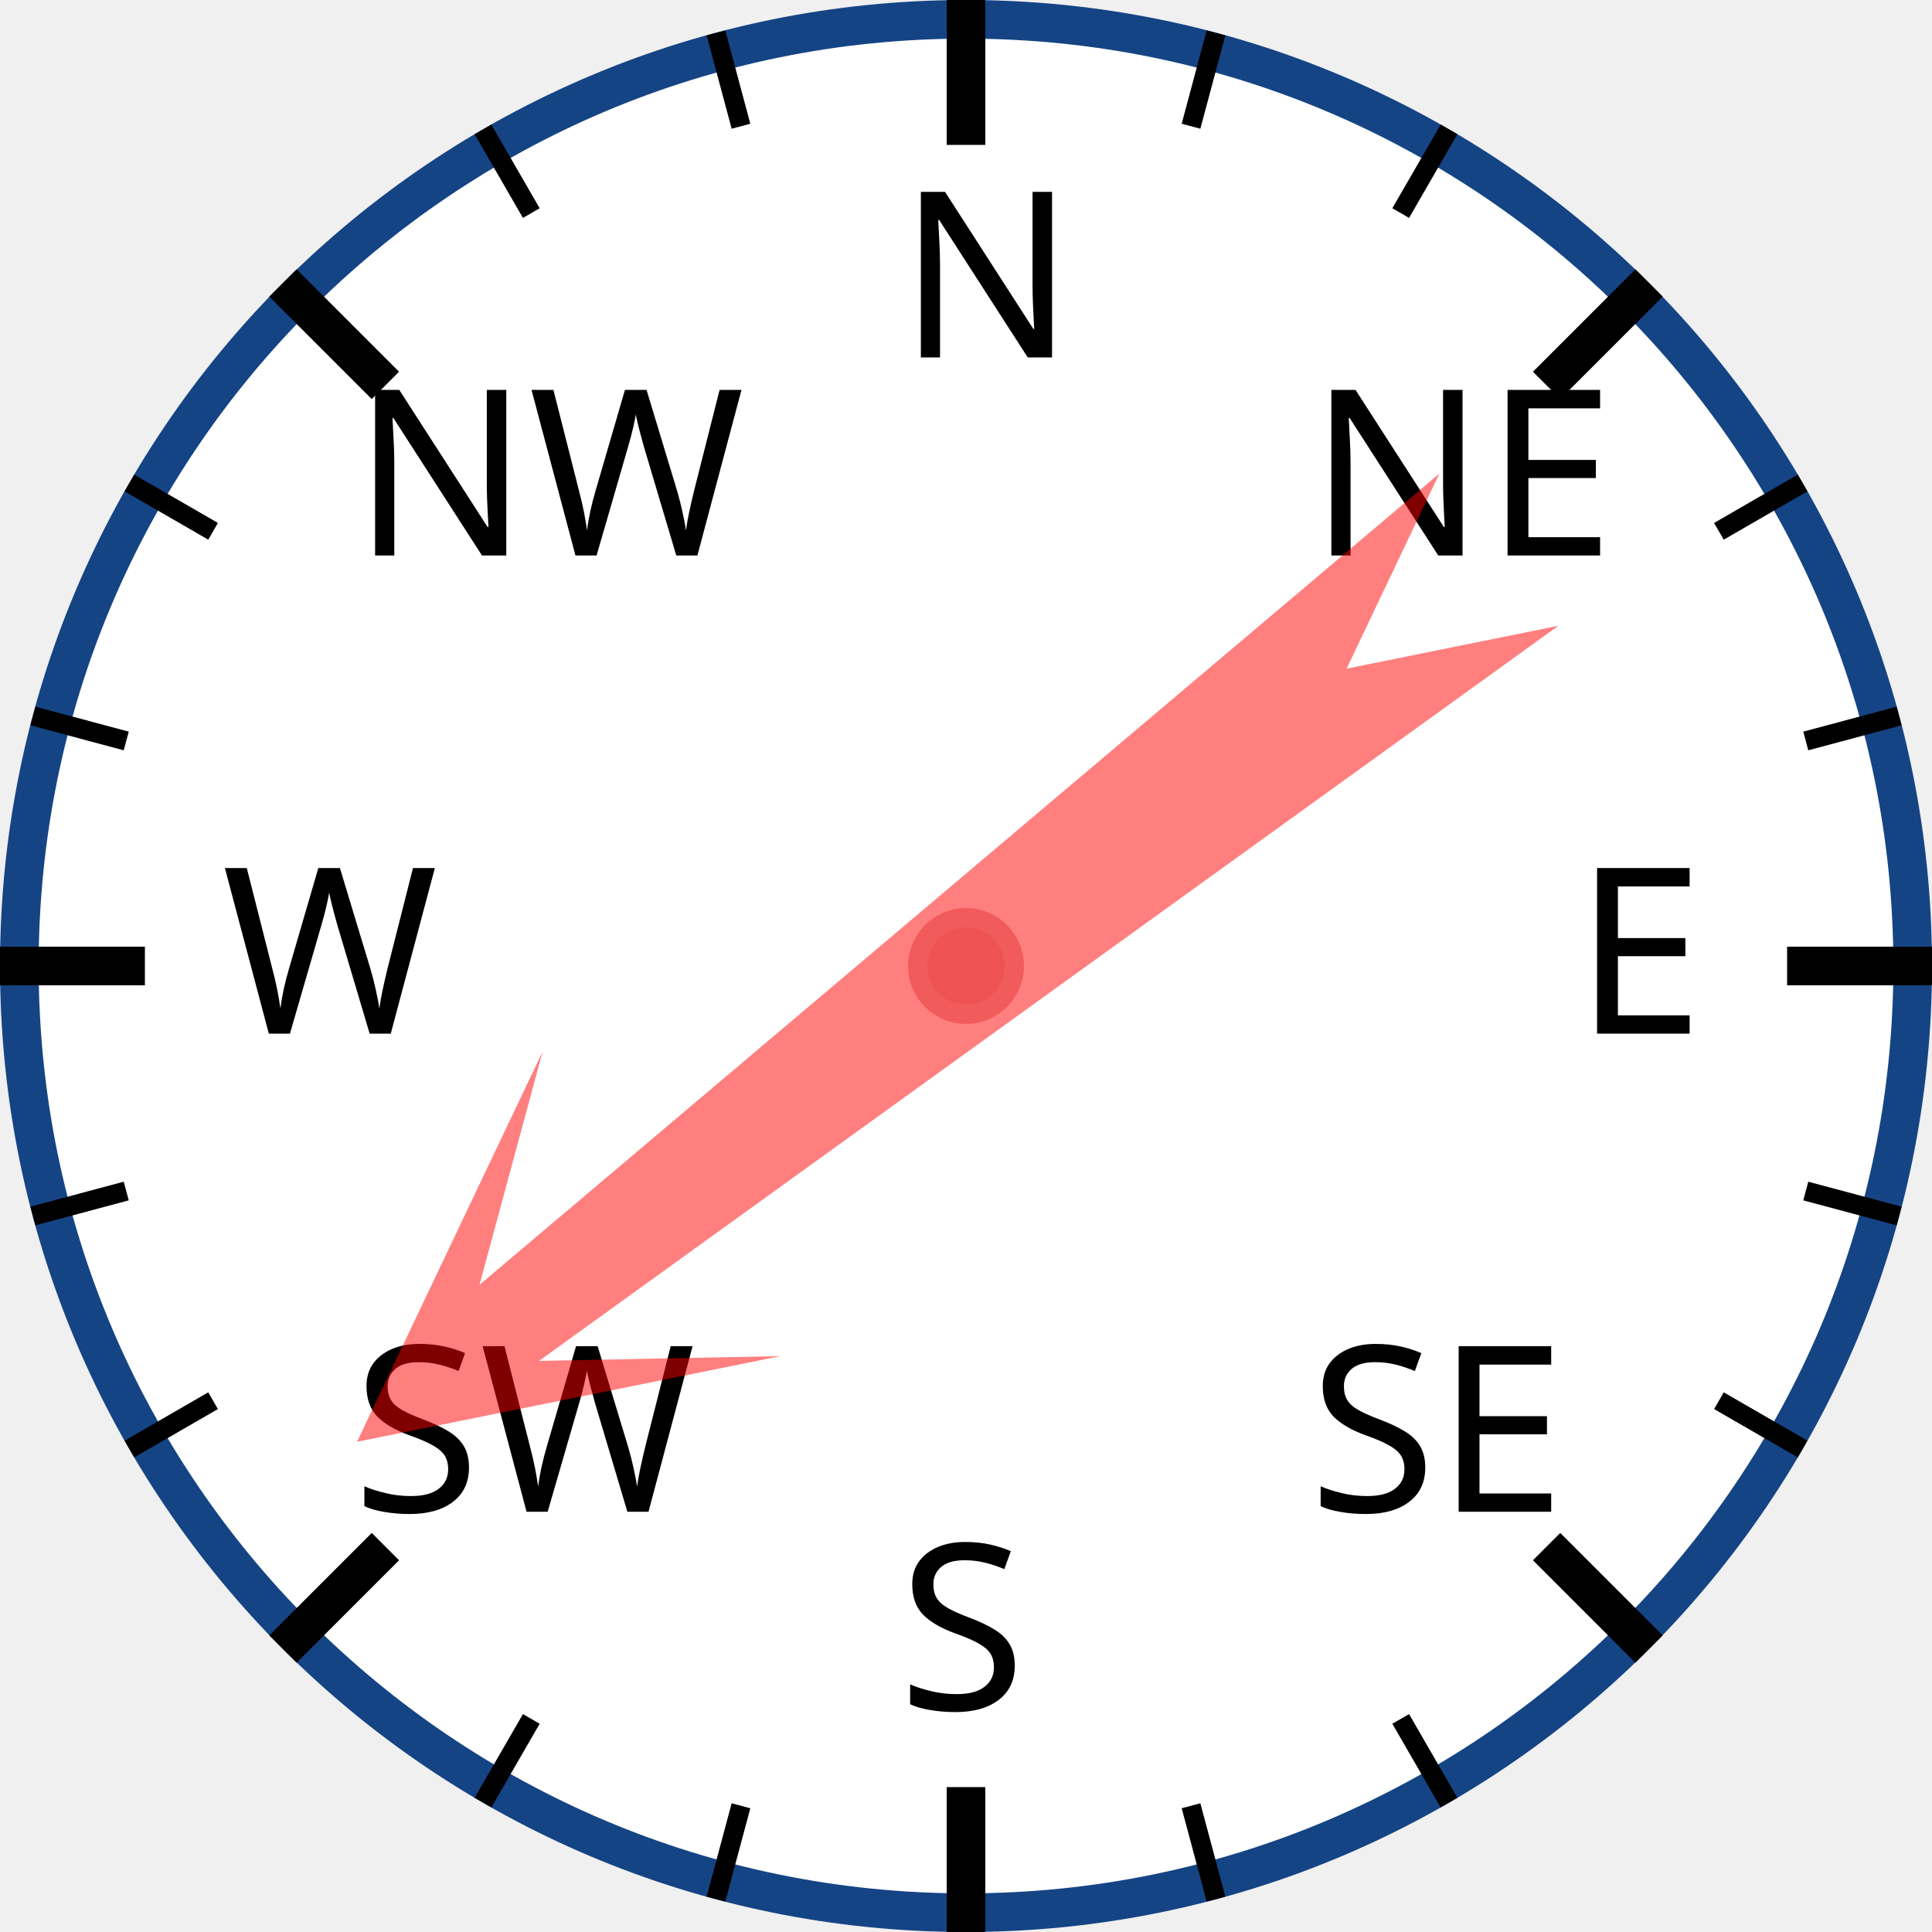
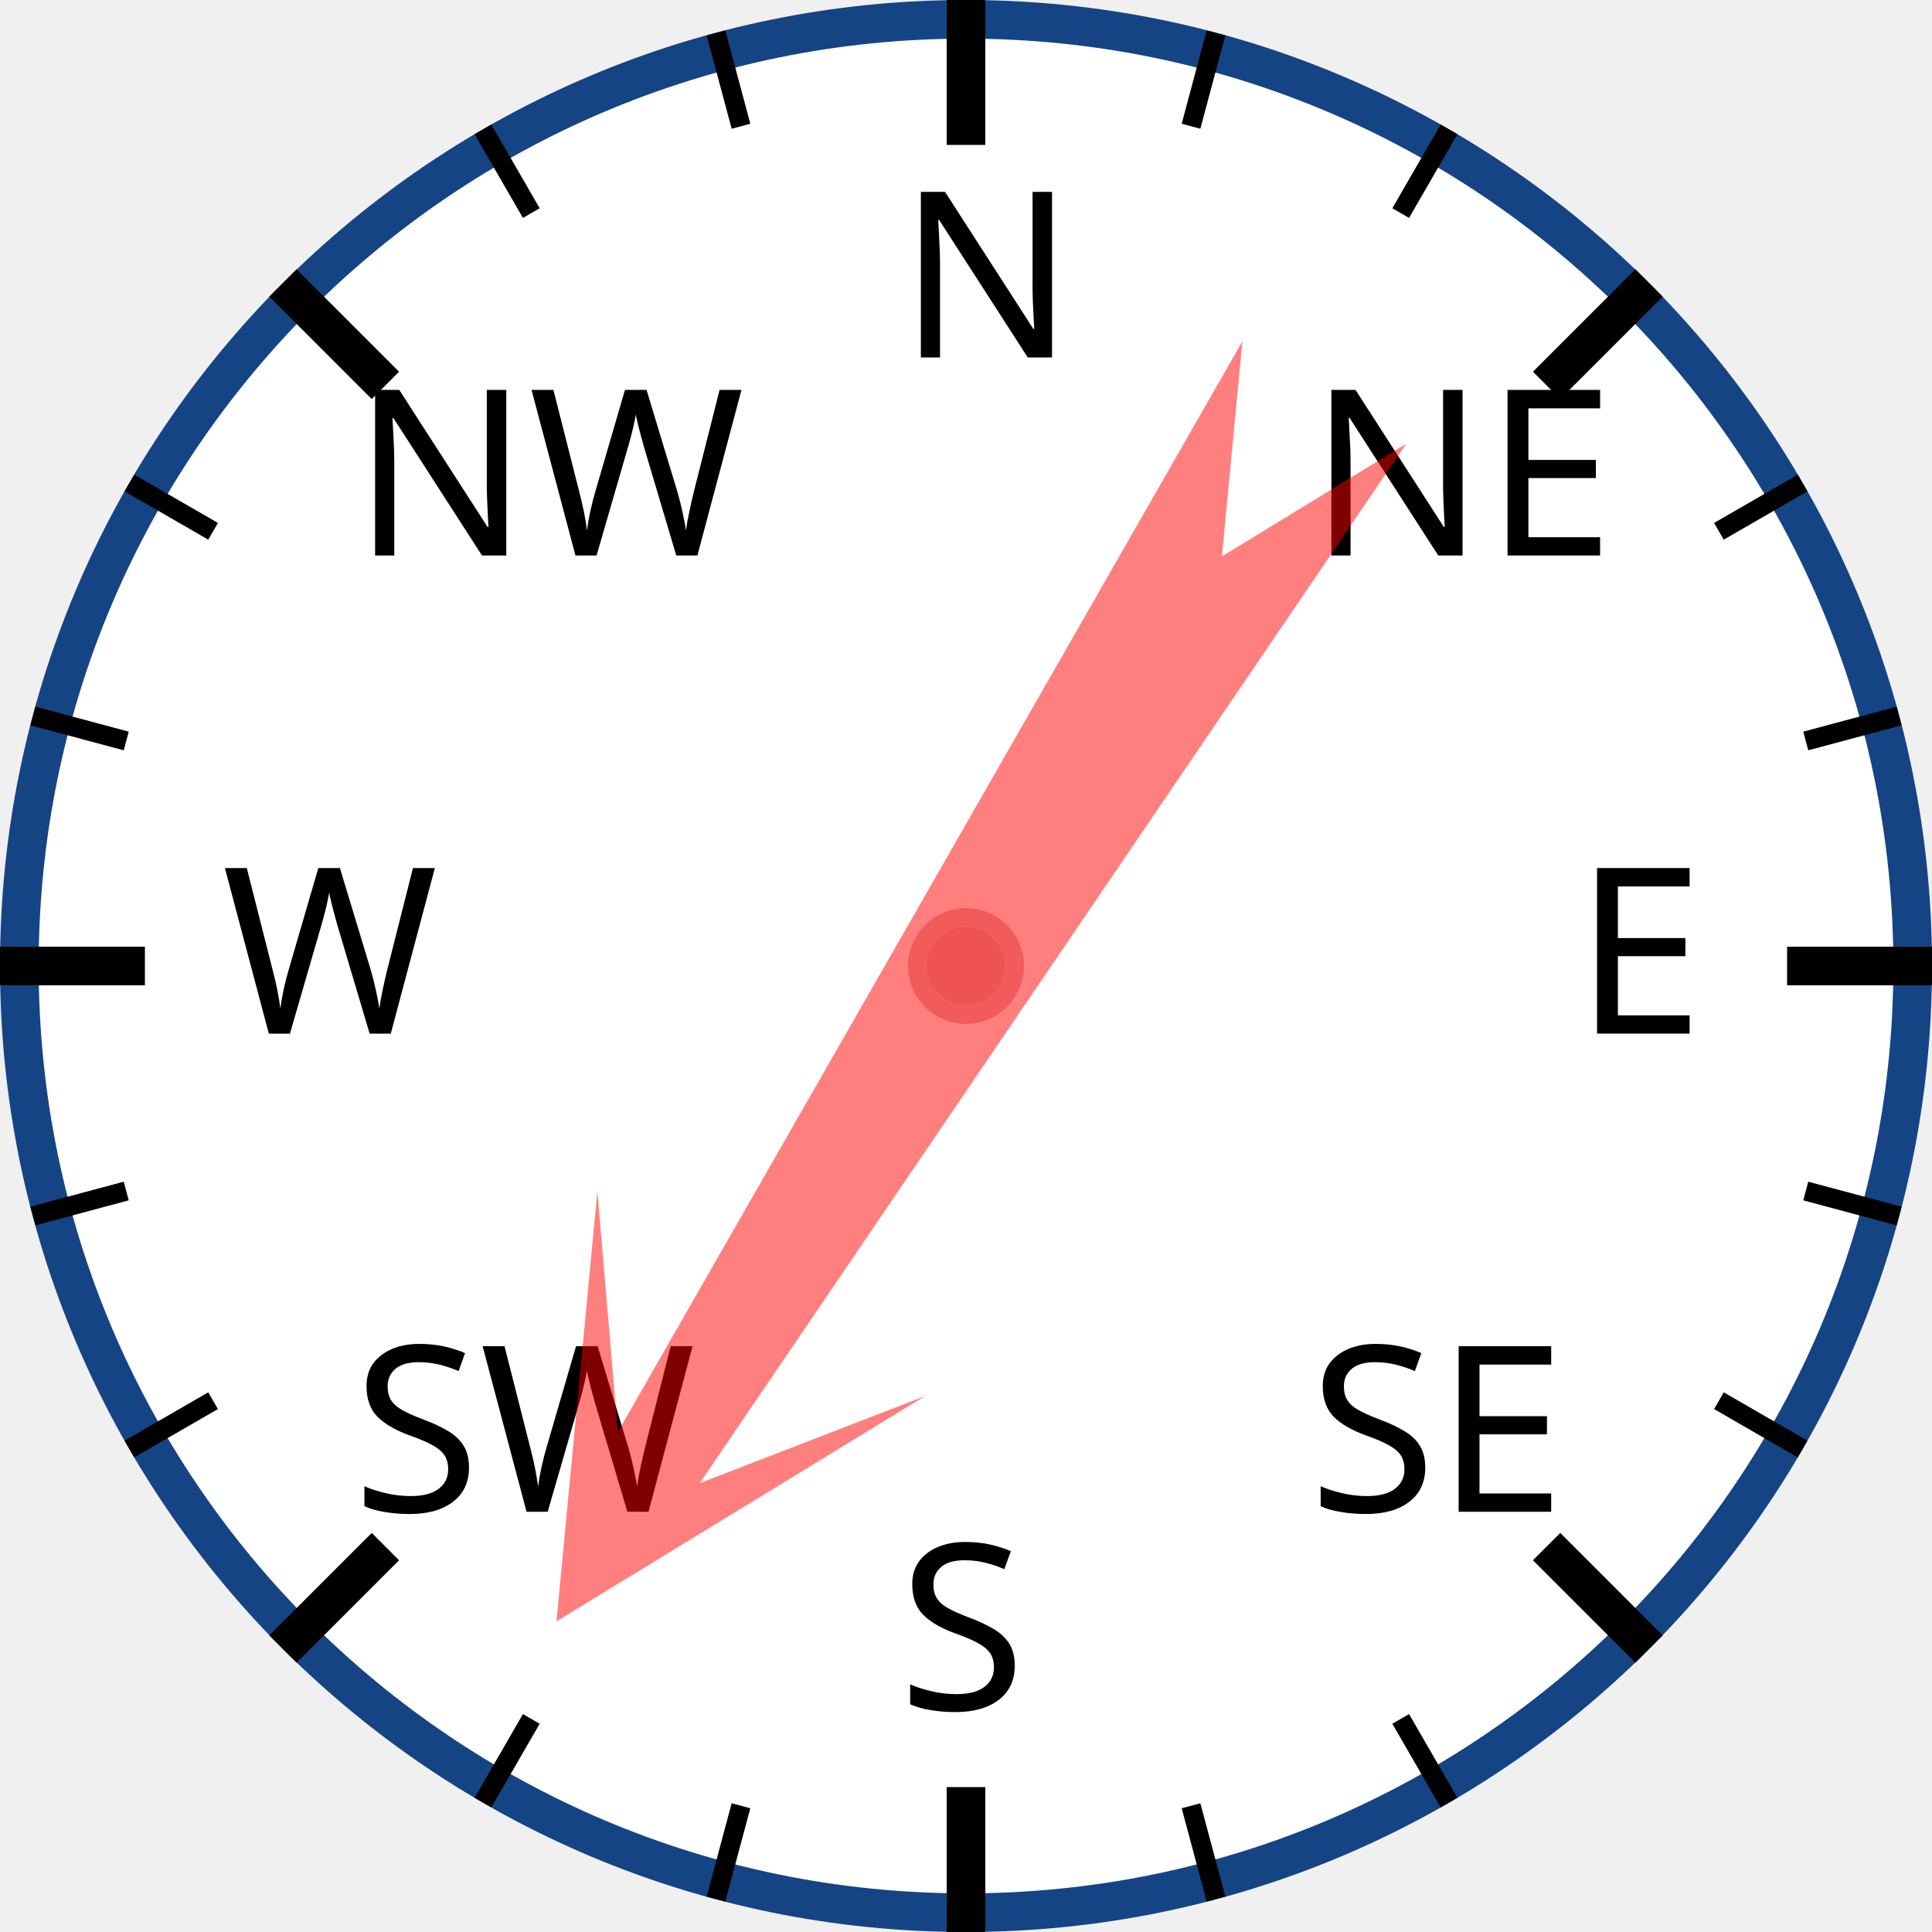
<svg xmlns="http://www.w3.org/2000/svg" width="120px" height="120px" viewBox="0 0 200 200">
  <circle cx="100" cy="100" r="98" style="fill: white; stroke: #154485; stroke-width: 4;" />
  <text x="93.0" y="37.0" style="font-family: sans-serif; font-size: 18pt;">N</text>
  <line x1="100.0" y1="0.0" x2="100.0" y2="15.0" style="stroke: black; stroke-width: 4;" />
  <line x1="74.118" y1="3.407" x2="76.706" y2="13.067" style="stroke: black; stroke-width: 2;" />
  <line x1="50" y1="13.397" x2="55" y2="22.058" style="stroke: black; stroke-width: 2;" />
  <text x="36.503" y="57.503" style="font-family: sans-serif; font-size: 18pt;">NW</text>
  <line x1="29.289" y1="29.289" x2="39.896" y2="39.896" style="stroke: black; stroke-width: 4;" />
  <line x1="13.397" y1="50" x2="22.058" y2="55" style="stroke: black; stroke-width: 2;" />
  <line x1="3.407" y1="74.118" x2="13.067" y2="76.706" style="stroke: black; stroke-width: 2;" />
  <text x="23.0" y="107.0" style="font-family: sans-serif; font-size: 18pt;">W</text>
  <line x1="0.0" y1="100.0" x2="15.0" y2="100.0" style="stroke: black; stroke-width: 4;" />
  <line x1="3.407" y1="125.882" x2="13.067" y2="123.294" style="stroke: black; stroke-width: 2;" />
  <line x1="13.397" y1="150" x2="22.058" y2="145" style="stroke: black; stroke-width: 2;" />
  <text x="36.503" y="156.497" style="font-family: sans-serif; font-size: 18pt;">SW</text>
  <line x1="29.289" y1="170.711" x2="39.896" y2="160.104" style="stroke: black; stroke-width: 4;" />
  <line x1="50" y1="186.603" x2="55" y2="177.942" style="stroke: black; stroke-width: 2;" />
  <line x1="74.118" y1="196.593" x2="76.706" y2="186.933" style="stroke: black; stroke-width: 2;" />
  <text x="93" y="177.0" style="font-family: sans-serif; font-size: 18pt;">S</text>
  <line x1="100" y1="200.0" x2="100" y2="185.0" style="stroke: black; stroke-width: 4;" />
  <line x1="125.882" y1="196.593" x2="123.294" y2="186.933" style="stroke: black; stroke-width: 2;" />
  <line x1="150.0" y1="186.603" x2="145.0" y2="177.942" style="stroke: black; stroke-width: 2;" />
  <text x="135.497" y="156.497" style="font-family: sans-serif; font-size: 18pt;">SE</text>
  <line x1="170.711" y1="170.711" x2="160.104" y2="160.104" style="stroke: black; stroke-width: 4;" />
  <line x1="186.603" y1="150" x2="177.942" y2="145" style="stroke: black; stroke-width: 2;" />
  <line x1="196.593" y1="125.882" x2="186.933" y2="123.294" style="stroke: black; stroke-width: 2;" />
  <text x="163.0" y="107" style="font-family: sans-serif; font-size: 18pt;">E</text>
  <line x1="200.0" y1="100" x2="185.0" y2="100" style="stroke: black; stroke-width: 4;" />
  <line x1="196.593" y1="74.118" x2="186.933" y2="76.706" style="stroke: black; stroke-width: 2;" />
  <line x1="186.603" y1="50" x2="177.942" y2="55" style="stroke: black; stroke-width: 2;" />
  <text x="135.497" y="57.503" style="font-family: sans-serif; font-size: 18pt;">NE</text>
  <line x1="170.711" y1="29.289" x2="160.104" y2="39.896" style="stroke: black; stroke-width: 4;" />
  <line x1="150" y1="13.397" x2="145" y2="22.058" style="stroke: black; stroke-width: 2;" />
  <line x1="125.882" y1="3.407" x2="123.294" y2="13.067" style="stroke: black; stroke-width: 2;" />
-   <polygon points="100 20 120 60 105 40 110 170 100 150 90 170 95 40 80 60" style="fill: red; fill-opacity: 0.5;" transform="rotate(232,100,100)" />
+   <polygon points="100 20 120 60 105 40 110 170 100 150 90 170 95 40 80 60" style="fill: red; fill-opacity: 0.5;" transform="rotate(212,100,100)" />
  <circle cx="100" cy="100" r="5" style="fill: #EE5252; stroke: #F25B5B; stroke-width: 2;" />
</svg>
